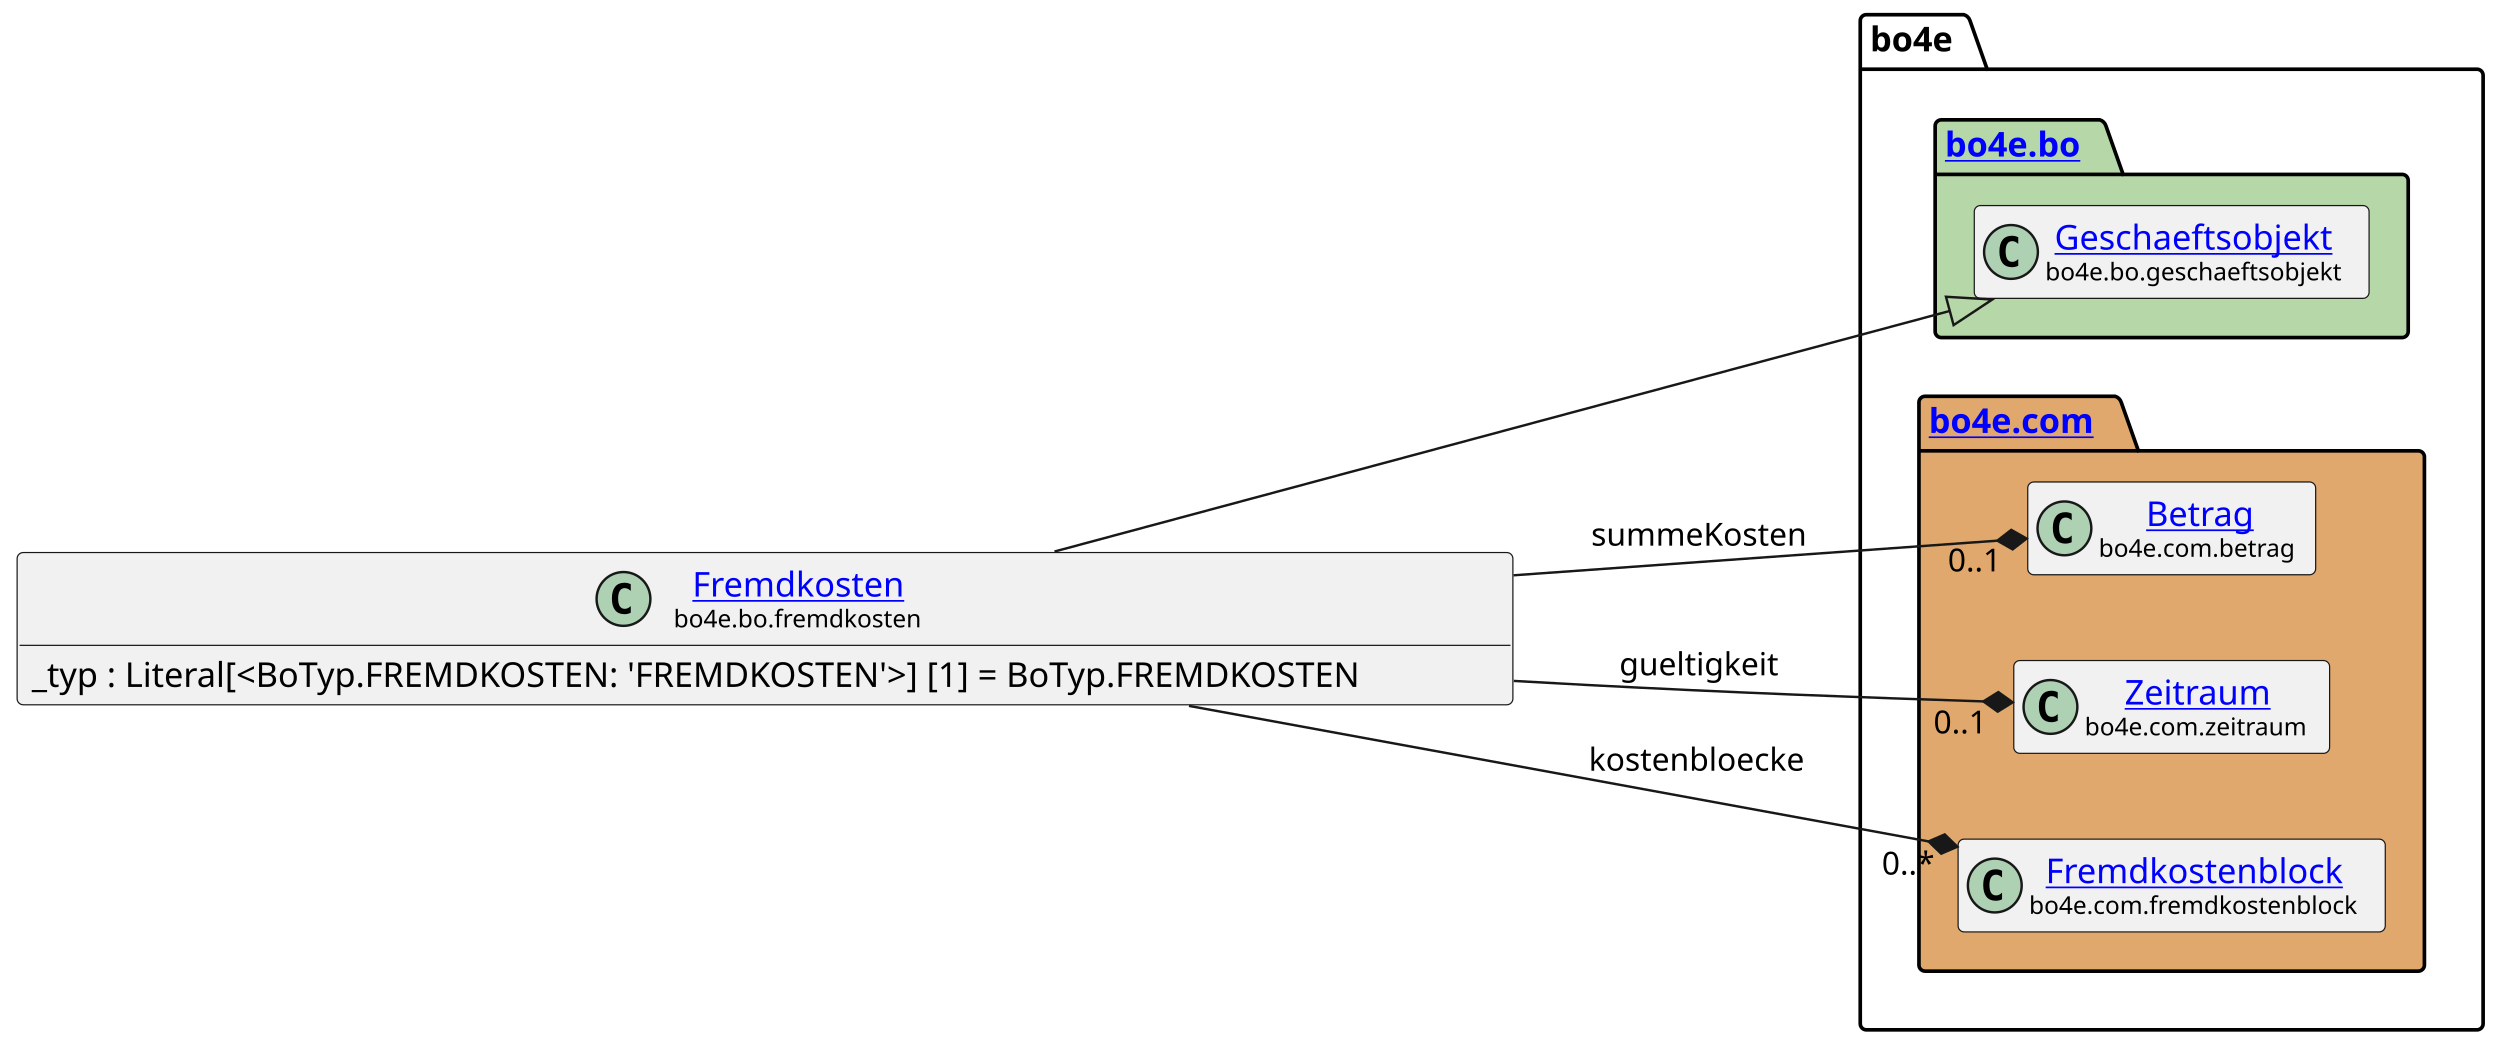
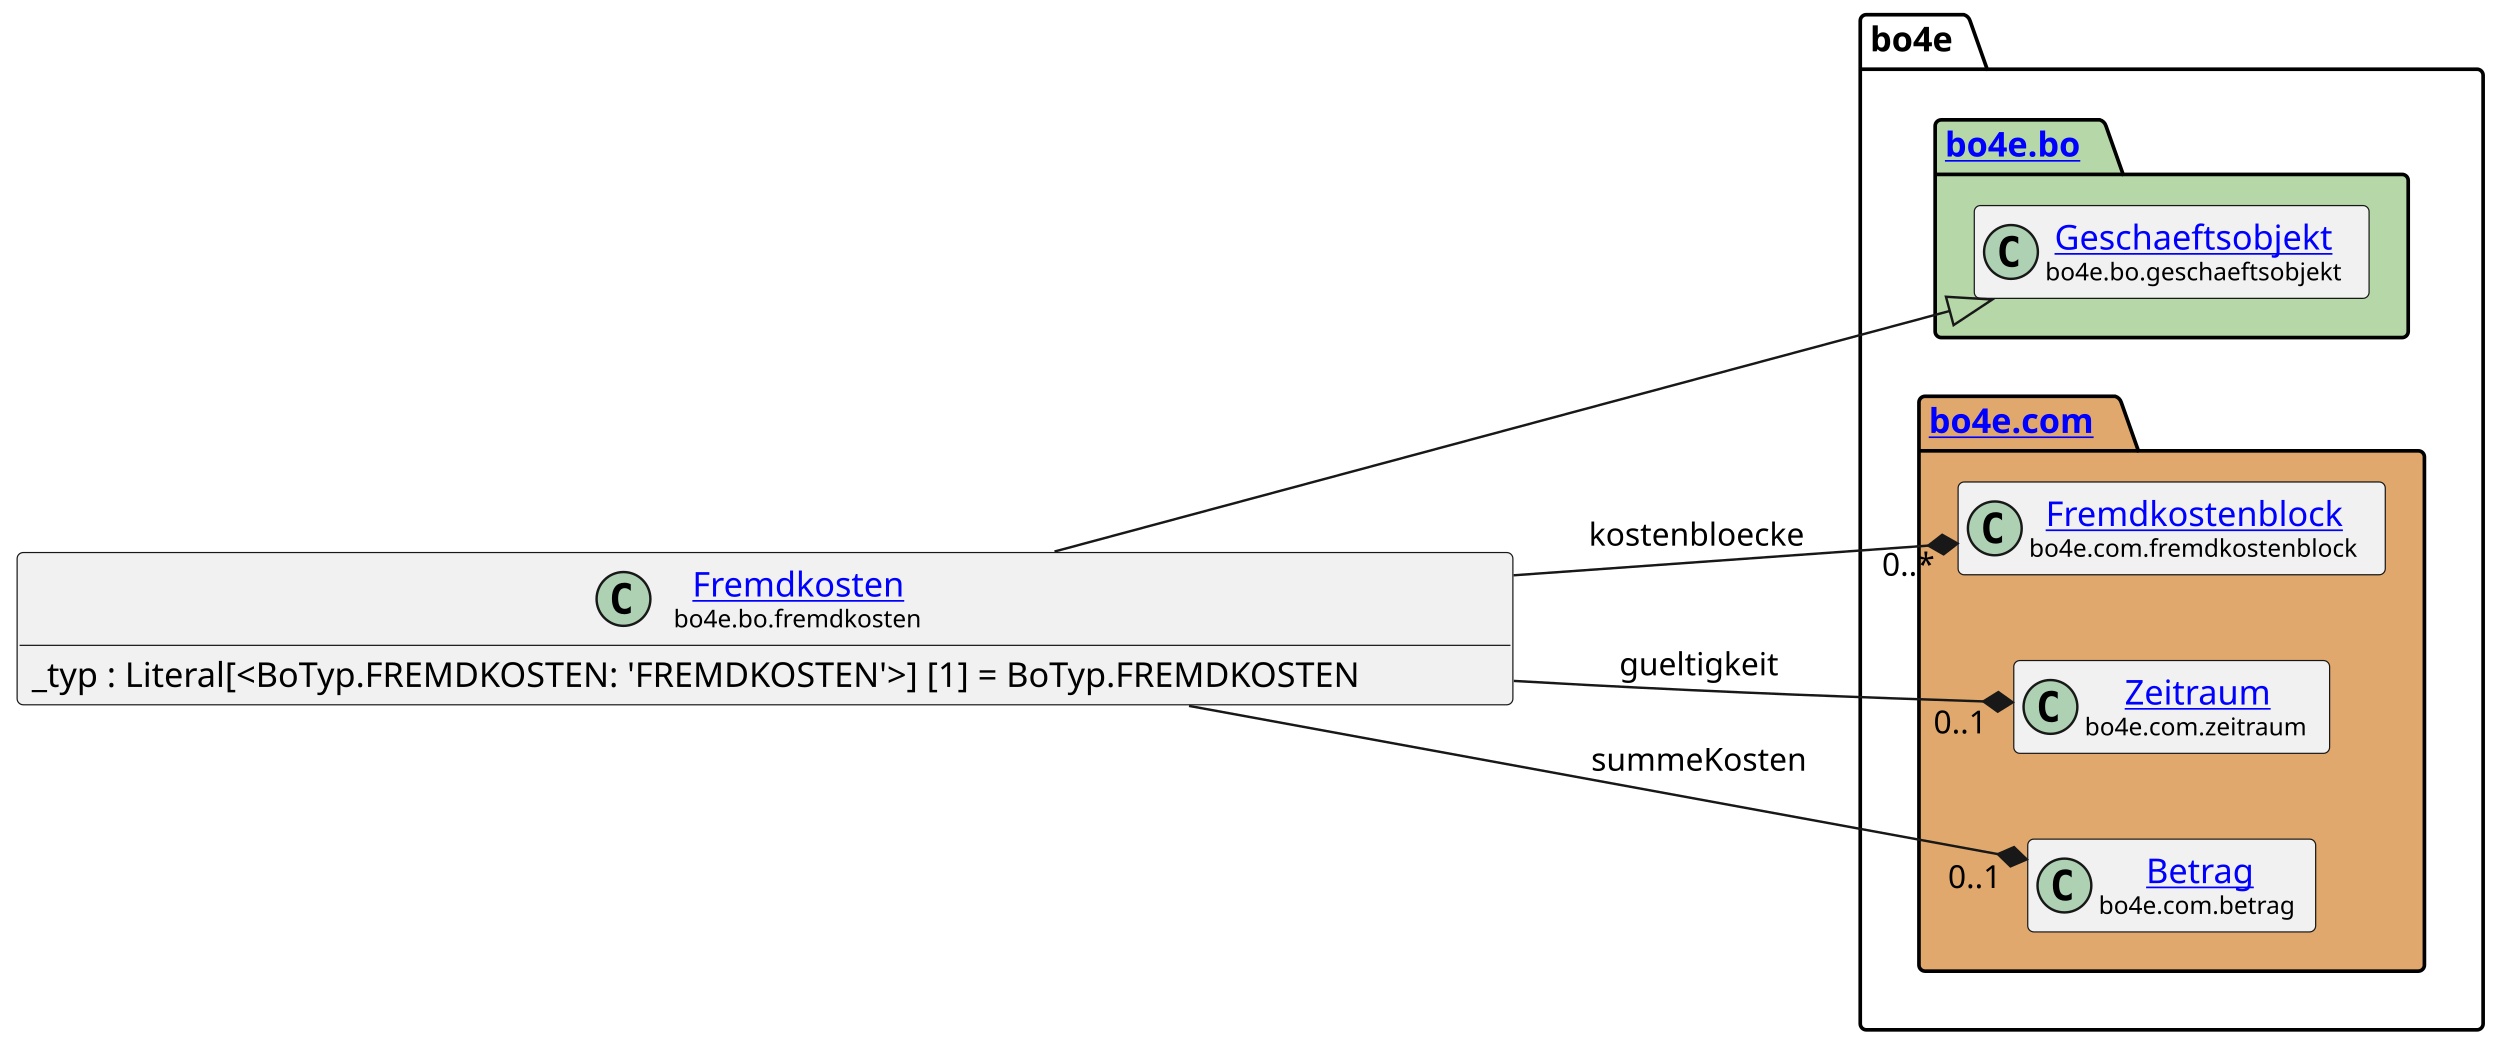
<svg xmlns="http://www.w3.org/2000/svg" xmlns:xlink="http://www.w3.org/1999/xlink" contentStyleType="text/css" data-diagram-type="CLASS" height="428px" preserveAspectRatio="none" style="width:1022px;height:428px;background:#FFFFFF;" version="1.1" viewBox="0 0 1022 428" width="1022px" zoomAndPan="magnify">
  <defs />
  <g>
    <g class="cluster" data-entity="bo4e" data-source-line="8" data-uid="ent0005" id="cluster_bo4e">
      <path d="M762.97,6 L802.846,6 A3.75,3.75 0 0 1 805.346,8.5 L812.346,28.297 L1012.6,28.297 A2.5,2.5 0 0 1 1015.1,30.797 L1015.1,418.5 A2.5,2.5 0 0 1 1012.6,421 L762.97,421 A2.5,2.5 0 0 1 760.47,418.5 L760.47,8.5 A2.5,2.5 0 0 1 762.97,6" fill="none" style="stroke:#000000;stroke-width:1.5;" />
      <line style="stroke:#000000;stroke-width:1.5;" x1="760.47" x2="812.346" y1="28.297" y2="28.297" />
      <text fill="#000000" font-family="sans-serif" font-size="14" font-weight="bold" lengthAdjust="spacing" textLength="38.876" x="764.47" y="20.995">bo4e</text>
    </g>
    <g class="cluster" data-entity="bo" data-source-line="7" data-uid="ent0003" id="cluster_bo">
      <path d="M793.59,49 L858.424,49 A3.75,3.75 0 0 1 860.924,51.5 L867.924,71.297 L981.98,71.297 A2.5,2.5 0 0 1 984.48,73.797 L984.48,135.5 A2.5,2.5 0 0 1 981.98,138 L793.59,138 A2.5,2.5 0 0 1 791.09,135.5 L791.09,51.5 A2.5,2.5 0 0 1 793.59,49" fill="#B6D7A8" style="stroke:#000000;stroke-width:1.5;" />
      <line style="stroke:#000000;stroke-width:1.5;" x1="791.09" x2="867.924" y1="71.297" y2="71.297" />
      <a href="file:////home/runner/work/BO4E-python/BO4E-python/docs/../.tox/docs/tmp/html/api/bo4e.bo.html" target="_top" title="file:////home/runner/work/BO4E-python/BO4E-python/docs/../.tox/docs/tmp/html/api/bo4e.bo.html" xlink:actuate="onRequest" xlink:href="file:////home/runner/work/BO4E-python/BO4E-python/docs/../.tox/docs/tmp/html/api/bo4e.bo.html" xlink:show="new" xlink:title="file:////home/runner/work/BO4E-python/BO4E-python/docs/../.tox/docs/tmp/html/api/bo4e.bo.html" xlink:type="simple">
        <text fill="#0000FF" font-family="sans-serif" font-size="14" font-weight="bold" lengthAdjust="spacing" text-decoration="underline" textLength="63.834" x="795.09" y="63.995">bo4e.bo</text>
      </a>
    </g>
    <g class="cluster" data-entity="com" data-source-line="10" data-uid="ent0006" id="cluster_com">
      <path d="M786.97,162 L864.669,162 A3.75,3.75 0 0 1 867.169,164.5 L874.169,184.297 L988.6,184.297 A2.5,2.5 0 0 1 991.1,186.797 L991.1,394.5 A2.5,2.5 0 0 1 988.6,397 L786.97,397 A2.5,2.5 0 0 1 784.47,394.5 L784.47,164.5 A2.5,2.5 0 0 1 786.97,162" fill="#E0A86C" style="stroke:#000000;stroke-width:1.5;" />
      <line style="stroke:#000000;stroke-width:1.5;" x1="784.47" x2="874.169" y1="184.297" y2="184.297" />
      <a href="file:////home/runner/work/BO4E-python/BO4E-python/docs/../.tox/docs/tmp/html/api/bo4e.com.html" target="_top" title="file:////home/runner/work/BO4E-python/BO4E-python/docs/../.tox/docs/tmp/html/api/bo4e.com.html" xlink:actuate="onRequest" xlink:href="file:////home/runner/work/BO4E-python/BO4E-python/docs/../.tox/docs/tmp/html/api/bo4e.com.html" xlink:show="new" xlink:title="file:////home/runner/work/BO4E-python/BO4E-python/docs/../.tox/docs/tmp/html/api/bo4e.com.html" xlink:type="simple">
        <text fill="#0000FF" font-family="sans-serif" font-size="14" font-weight="bold" lengthAdjust="spacing" text-decoration="underline" textLength="76.699" x="788.47" y="176.995">bo4e.com</text>
      </a>
    </g>
    <g class="entity" data-entity="Geschaeftsobjekt" data-source-line="8" data-uid="ent0004" id="entity_Geschaeftsobjekt">
      <rect fill="#F1F1F1" height="37.938" rx="2.5" ry="2.5" style="stroke:#181818;stroke-width:0.5;" width="161.39" x="807.09" y="84.03" />
      <ellipse cx="822.09" cy="102.999" fill="#ADD1B2" rx="11" ry="11" style="stroke:#181818;stroke-width:1;" />
      <path d="M825.059,108.639 Q824.481,108.936 823.84,109.077 Q823.199,109.233 822.496,109.233 Q819.996,109.233 818.668,107.593 Q817.356,105.936 817.356,102.811 Q817.356,99.686 818.668,98.03 Q819.996,96.374 822.496,96.374 Q823.199,96.374 823.84,96.53 Q824.496,96.686 825.059,96.983 L825.059,99.702 Q824.434,99.124 823.84,98.858 Q823.246,98.577 822.621,98.577 Q821.278,98.577 820.59,99.655 Q819.903,100.718 819.903,102.811 Q819.903,104.905 820.59,105.983 Q821.278,107.046 822.621,107.046 Q823.246,107.046 823.84,106.78 Q824.434,106.499 825.059,105.921 L825.059,108.639 Z " fill="#000000" />
      <a href="file:////home/runner/work/BO4E-python/BO4E-python/docs/../.tox/docs/tmp/html/api/bo4e.bo.html#bo4e.bo.geschaeftsobjekt.Geschaeftsobjekt" target="_top" title="file:////home/runner/work/BO4E-python/BO4E-python/docs/../.tox/docs/tmp/html/api/bo4e.bo.html#bo4e.bo.geschaeftsobjekt.Geschaeftsobjekt" xlink:actuate="onRequest" xlink:href="file:////home/runner/work/BO4E-python/BO4E-python/docs/../.tox/docs/tmp/html/api/bo4e.bo.html#bo4e.bo.geschaeftsobjekt.Geschaeftsobjekt" xlink:show="new" xlink:title="file:////home/runner/work/BO4E-python/BO4E-python/docs/../.tox/docs/tmp/html/api/bo4e.bo.html#bo4e.bo.geschaeftsobjekt.Geschaeftsobjekt" xlink:type="simple">
        <text fill="#0000FF" font-family="sans-serif" font-size="14" lengthAdjust="spacing" text-decoration="underline" textLength="121.782" x="839.894" y="102.025">Geschaeftsobjekt</text>
      </a>
      <text fill="#000000" font-family="sans-serif" font-size="10" lengthAdjust="spacing" textLength="129.39" x="836.09" y="114.609">bo4e.bo.geschaeftsobjekt</text>
    </g>
-     <g class="entity" data-entity="Betrag" data-source-line="11" data-uid="ent0007" id="entity_Betrag">
-       <rect fill="#F1F1F1" height="37.938" rx="2.5" ry="2.5" style="stroke:#181818;stroke-width:0.5;" width="117.703" x="828.94" y="197.03" />
-       <ellipse cx="843.94" cy="215.999" fill="#ADD1B2" rx="11" ry="11" style="stroke:#181818;stroke-width:1;" />
-       <path d="M846.909,221.639 Q846.331,221.936 845.69,222.077 Q845.049,222.233 844.346,222.233 Q841.846,222.233 840.518,220.593 Q839.206,218.936 839.206,215.811 Q839.206,212.686 840.518,211.03 Q841.846,209.374 844.346,209.374 Q845.049,209.374 845.69,209.53 Q846.346,209.686 846.909,209.983 L846.909,212.702 Q846.284,212.124 845.69,211.858 Q845.096,211.577 844.471,211.577 Q843.128,211.577 842.44,212.655 Q841.753,213.718 841.753,215.811 Q841.753,217.905 842.44,218.983 Q843.128,220.046 844.471,220.046 Q845.096,220.046 845.69,219.78 Q846.284,219.499 846.909,218.921 L846.909,221.639 Z " fill="#000000" />
-       <a href="file:////home/runner/work/BO4E-python/BO4E-python/docs/../.tox/docs/tmp/html/api/bo4e.com.html#bo4e.com.betrag.Betrag" target="_top" title="file:////home/runner/work/BO4E-python/BO4E-python/docs/../.tox/docs/tmp/html/api/bo4e.com.html#bo4e.com.betrag.Betrag" xlink:actuate="onRequest" xlink:href="file:////home/runner/work/BO4E-python/BO4E-python/docs/../.tox/docs/tmp/html/api/bo4e.com.html#bo4e.com.betrag.Betrag" xlink:show="new" xlink:title="file:////home/runner/work/BO4E-python/BO4E-python/docs/../.tox/docs/tmp/html/api/bo4e.com.html#bo4e.com.betrag.Betrag" xlink:type="simple">
-         <text fill="#0000FF" font-family="sans-serif" font-size="14" lengthAdjust="spacing" text-decoration="underline" textLength="46.929" x="877.327" y="215.025">Betrag</text>
+     <g class="entity" data-entity="Fremdkostenblock" data-source-line="11" data-uid="ent0007" id="entity_Fremdkostenblock">
+       <rect fill="#F1F1F1" height="37.938" rx="2.5" ry="2.5" style="stroke:#181818;stroke-width:0.5;" width="174.632" x="800.47" y="197.03" />
+       <ellipse cx="815.47" cy="215.999" fill="#ADD1B2" rx="11" ry="11" style="stroke:#181818;stroke-width:1;" />
+       <path d="M818.439,221.639 Q817.861,221.936 817.22,222.077 Q816.579,222.233 815.876,222.233 Q813.376,222.233 812.048,220.593 Q810.736,218.936 810.736,215.811 Q810.736,212.686 812.048,211.03 Q813.376,209.374 815.876,209.374 Q816.579,209.374 817.22,209.53 Q817.876,209.686 818.439,209.983 L818.439,212.702 Q817.814,212.124 817.22,211.858 Q816.626,211.577 816.001,211.577 Q814.658,211.577 813.97,212.655 Q813.283,213.718 813.283,215.811 Q813.283,217.905 813.97,218.983 Q814.658,220.046 816.001,220.046 Q816.626,220.046 817.22,219.78 Q817.814,219.499 818.439,218.921 L818.439,221.639 Z " fill="#000000" />
+       <a href="file:////home/runner/work/BO4E-python/BO4E-python/docs/../.tox/docs/tmp/html/api/bo4e.com.html#bo4e.com.fremdkostenblock.Fremdkostenblock" target="_top" title="file:////home/runner/work/BO4E-python/BO4E-python/docs/../.tox/docs/tmp/html/api/bo4e.com.html#bo4e.com.fremdkostenblock.Fremdkostenblock" xlink:actuate="onRequest" xlink:href="file:////home/runner/work/BO4E-python/BO4E-python/docs/../.tox/docs/tmp/html/api/bo4e.com.html#bo4e.com.fremdkostenblock.Fremdkostenblock" xlink:show="new" xlink:title="file:////home/runner/work/BO4E-python/BO4E-python/docs/../.tox/docs/tmp/html/api/bo4e.com.html#bo4e.com.fremdkostenblock.Fremdkostenblock" xlink:type="simple">
+         <text fill="#0000FF" font-family="sans-serif" font-size="14" lengthAdjust="spacing" text-decoration="underline" textLength="129.035" x="836.268" y="215.025">Fremdkostenblock</text>
      </a>
-       <text fill="#000000" font-family="sans-serif" font-size="10" lengthAdjust="spacing" textLength="85.703" x="857.94" y="227.609">bo4e.com.betrag</text>
+       <text fill="#000000" font-family="sans-serif" font-size="10" lengthAdjust="spacing" textLength="142.632" x="829.47" y="227.609">bo4e.com.fremdkostenblock</text>
    </g>
    <g class="entity" data-entity="Zeitraum" data-source-line="12" data-uid="ent0008" id="entity_Zeitraum">
      <rect fill="#F1F1F1" height="37.938" rx="2.5" ry="2.5" style="stroke:#181818;stroke-width:0.5;" width="129.114" x="823.23" y="270.03" />
      <ellipse cx="838.23" cy="288.999" fill="#ADD1B2" rx="11" ry="11" style="stroke:#181818;stroke-width:1;" />
      <path d="M841.199,294.639 Q840.621,294.936 839.98,295.077 Q839.339,295.233 838.636,295.233 Q836.136,295.233 834.808,293.592 Q833.496,291.936 833.496,288.811 Q833.496,285.686 834.808,284.03 Q836.136,282.374 838.636,282.374 Q839.339,282.374 839.98,282.53 Q840.636,282.686 841.199,282.983 L841.199,285.702 Q840.574,285.124 839.98,284.858 Q839.386,284.577 838.761,284.577 Q837.418,284.577 836.73,285.655 Q836.043,286.717 836.043,288.811 Q836.043,290.905 836.73,291.983 Q837.418,293.046 838.761,293.046 Q839.386,293.046 839.98,292.78 Q840.574,292.499 841.199,291.921 L841.199,294.639 Z " fill="#000000" />
      <a href="file:////home/runner/work/BO4E-python/BO4E-python/docs/../.tox/docs/tmp/html/api/bo4e.com.html#bo4e.com.zeitraum.Zeitraum" target="_top" title="file:////home/runner/work/BO4E-python/BO4E-python/docs/../.tox/docs/tmp/html/api/bo4e.com.html#bo4e.com.zeitraum.Zeitraum" xlink:actuate="onRequest" xlink:href="file:////home/runner/work/BO4E-python/BO4E-python/docs/../.tox/docs/tmp/html/api/bo4e.com.html#bo4e.com.zeitraum.Zeitraum" xlink:show="new" xlink:title="file:////home/runner/work/BO4E-python/BO4E-python/docs/../.tox/docs/tmp/html/api/bo4e.com.html#bo4e.com.zeitraum.Zeitraum" xlink:type="simple">
        <text fill="#0000FF" font-family="sans-serif" font-size="14" lengthAdjust="spacing" text-decoration="underline" textLength="64.429" x="868.573" y="288.025">Zeitraum</text>
      </a>
      <text fill="#000000" font-family="sans-serif" font-size="10" lengthAdjust="spacing" textLength="97.114" x="852.23" y="300.609">bo4e.com.zeitraum</text>
    </g>
-     <g class="entity" data-entity="Fremdkostenblock" data-source-line="13" data-uid="ent0009" id="entity_Fremdkostenblock">
-       <rect fill="#F1F1F1" height="37.938" rx="2.5" ry="2.5" style="stroke:#181818;stroke-width:0.5;" width="174.632" x="800.47" y="343.03" />
-       <ellipse cx="815.47" cy="361.999" fill="#ADD1B2" rx="11" ry="11" style="stroke:#181818;stroke-width:1;" />
-       <path d="M818.439,367.639 Q817.861,367.936 817.22,368.077 Q816.579,368.233 815.876,368.233 Q813.376,368.233 812.048,366.592 Q810.736,364.936 810.736,361.811 Q810.736,358.686 812.048,357.03 Q813.376,355.374 815.876,355.374 Q816.579,355.374 817.22,355.53 Q817.876,355.686 818.439,355.983 L818.439,358.702 Q817.814,358.124 817.22,357.858 Q816.626,357.577 816.001,357.577 Q814.658,357.577 813.97,358.655 Q813.283,359.717 813.283,361.811 Q813.283,363.905 813.97,364.983 Q814.658,366.046 816.001,366.046 Q816.626,366.046 817.22,365.78 Q817.814,365.499 818.439,364.921 L818.439,367.639 Z " fill="#000000" />
-       <a href="file:////home/runner/work/BO4E-python/BO4E-python/docs/../.tox/docs/tmp/html/api/bo4e.com.html#bo4e.com.fremdkostenblock.Fremdkostenblock" target="_top" title="file:////home/runner/work/BO4E-python/BO4E-python/docs/../.tox/docs/tmp/html/api/bo4e.com.html#bo4e.com.fremdkostenblock.Fremdkostenblock" xlink:actuate="onRequest" xlink:href="file:////home/runner/work/BO4E-python/BO4E-python/docs/../.tox/docs/tmp/html/api/bo4e.com.html#bo4e.com.fremdkostenblock.Fremdkostenblock" xlink:show="new" xlink:title="file:////home/runner/work/BO4E-python/BO4E-python/docs/../.tox/docs/tmp/html/api/bo4e.com.html#bo4e.com.fremdkostenblock.Fremdkostenblock" xlink:type="simple">
-         <text fill="#0000FF" font-family="sans-serif" font-size="14" lengthAdjust="spacing" text-decoration="underline" textLength="129.035" x="836.268" y="361.025">Fremdkostenblock</text>
+     <g class="entity" data-entity="Betrag" data-source-line="13" data-uid="ent0009" id="entity_Betrag">
+       <rect fill="#F1F1F1" height="37.938" rx="2.5" ry="2.5" style="stroke:#181818;stroke-width:0.5;" width="117.703" x="828.94" y="343.03" />
+       <ellipse cx="843.94" cy="361.999" fill="#ADD1B2" rx="11" ry="11" style="stroke:#181818;stroke-width:1;" />
+       <path d="M846.909,367.639 Q846.331,367.936 845.69,368.077 Q845.049,368.233 844.346,368.233 Q841.846,368.233 840.518,366.592 Q839.206,364.936 839.206,361.811 Q839.206,358.686 840.518,357.03 Q841.846,355.374 844.346,355.374 Q845.049,355.374 845.69,355.53 Q846.346,355.686 846.909,355.983 L846.909,358.702 Q846.284,358.124 845.69,357.858 Q845.096,357.577 844.471,357.577 Q843.128,357.577 842.44,358.655 Q841.753,359.717 841.753,361.811 Q841.753,363.905 842.44,364.983 Q843.128,366.046 844.471,366.046 Q845.096,366.046 845.69,365.78 Q846.284,365.499 846.909,364.921 L846.909,367.639 Z " fill="#000000" />
+       <a href="file:////home/runner/work/BO4E-python/BO4E-python/docs/../.tox/docs/tmp/html/api/bo4e.com.html#bo4e.com.betrag.Betrag" target="_top" title="file:////home/runner/work/BO4E-python/BO4E-python/docs/../.tox/docs/tmp/html/api/bo4e.com.html#bo4e.com.betrag.Betrag" xlink:actuate="onRequest" xlink:href="file:////home/runner/work/BO4E-python/BO4E-python/docs/../.tox/docs/tmp/html/api/bo4e.com.html#bo4e.com.betrag.Betrag" xlink:show="new" xlink:title="file:////home/runner/work/BO4E-python/BO4E-python/docs/../.tox/docs/tmp/html/api/bo4e.com.html#bo4e.com.betrag.Betrag" xlink:type="simple">
+         <text fill="#0000FF" font-family="sans-serif" font-size="14" lengthAdjust="spacing" text-decoration="underline" textLength="46.929" x="877.327" y="361.025">Betrag</text>
      </a>
-       <text fill="#000000" font-family="sans-serif" font-size="10" lengthAdjust="spacing" textLength="142.632" x="829.47" y="373.609">bo4e.com.fremdkostenblock</text>
+       <text fill="#000000" font-family="sans-serif" font-size="10" lengthAdjust="spacing" textLength="85.703" x="857.94" y="373.609">bo4e.com.betrag</text>
    </g>
    <g class="entity" data-entity="Fremdkosten" data-source-line="3" data-uid="ent0002" id="entity_Fremdkosten">
      <rect fill="#F1F1F1" height="62.234" rx="2.5" ry="2.5" style="stroke:#181818;stroke-width:0.5;" width="611.471" x="7" y="225.88" />
      <ellipse cx="254.882" cy="244.849" fill="#ADD1B2" rx="11" ry="11" style="stroke:#181818;stroke-width:1;" />
      <path d="M257.851,250.489 Q257.272,250.786 256.632,250.927 Q255.991,251.083 255.288,251.083 Q252.788,251.083 251.46,249.442 Q250.148,247.786 250.148,244.661 Q250.148,241.536 251.46,239.88 Q252.788,238.224 255.288,238.224 Q255.991,238.224 256.632,238.38 Q257.288,238.536 257.851,238.833 L257.851,241.552 Q257.226,240.974 256.632,240.708 Q256.038,240.427 255.413,240.427 Q254.069,240.427 253.382,241.505 Q252.694,242.567 252.694,244.661 Q252.694,246.755 253.382,247.833 Q254.069,248.896 255.413,248.896 Q256.038,248.896 256.632,248.63 Q257.226,248.349 257.851,247.771 L257.851,250.489 Z " fill="#000000" />
      <a href="file:////home/runner/work/BO4E-python/BO4E-python/docs/../.tox/docs/tmp/html/api/bo4e.bo.html#bo4e.bo.fremdkosten.Fremdkosten" target="_top" title="file:////home/runner/work/BO4E-python/BO4E-python/docs/../.tox/docs/tmp/html/api/bo4e.bo.html#bo4e.bo.fremdkosten.Fremdkosten" xlink:actuate="onRequest" xlink:href="file:////home/runner/work/BO4E-python/BO4E-python/docs/../.tox/docs/tmp/html/api/bo4e.bo.html#bo4e.bo.fremdkosten.Fremdkosten" xlink:show="new" xlink:title="file:////home/runner/work/BO4E-python/BO4E-python/docs/../.tox/docs/tmp/html/api/bo4e.bo.html#bo4e.bo.fremdkosten.Fremdkosten" xlink:type="simple">
        <text fill="#0000FF" font-family="sans-serif" font-size="14" lengthAdjust="spacing" text-decoration="underline" textLength="91.889" x="283.041" y="243.875">Fremdkosten</text>
      </a>
      <text fill="#000000" font-family="sans-serif" font-size="10" lengthAdjust="spacing" textLength="107.207" x="275.382" y="256.459">bo4e.bo.fremdkosten</text>
      <line style="stroke:#181818;stroke-width:0.5;" x1="8" x2="617.471" y1="263.817" y2="263.817" />
      <text fill="#000000" font-family="sans-serif" font-size="14" lengthAdjust="spacing" textLength="599.471" x="13" y="280.813">_typ : Literal[&lt;BoTyp.FREMDKOSTEN: 'FREMDKOSTEN'&gt;] [1] = BoTyp.FREMDKOSTEN</text>
    </g>
    <g class="link" data-entity-1="Fremdkosten" data-entity-2="Geschaeftsobjekt" data-source-line="16" data-uid="lnk10" id="link_Fremdkosten_Geschaeftsobjekt">
      <path codeLine="16" d="M431.08,225.46 C546.18,194.53 700.637,153.021 797.067,127.111" fill="none" id="Fremdkosten-to-Geschaeftsobjekt" style="stroke:#181818;stroke-width:1;" />
      <polygon fill="none" points="814.45,122.44,795.51,121.316,798.624,132.905,814.45,122.44" style="stroke:#181818;stroke-width:1;" />
    </g>
    <g class="link" data-entity-1="Fremdkosten" data-entity-2="Zeitraum" data-source-line="17" data-uid="lnk11" id="link_Fremdkosten_Zeitraum">
      <path codeLine="17" d="M618.83,278.36 C628.83,278.93 638.73,279.48 648.47,280 C707.49,283.14 762.796,285.195 810.796,286.735" fill="none" id="Fremdkosten-to-Zeitraum" style="stroke:#181818;stroke-width:1;" />
      <polygon fill="#181818" points="822.79,287.12,816.921,282.93,810.796,286.735,816.665,290.925,822.79,287.12" style="stroke:#181818;stroke-width:1;" />
      <text fill="#000000" font-family="sans-serif" font-size="13" lengthAdjust="spacing" textLength="69.297" x="661.97" y="276.067">gueltigkeit</text>
      <text fill="#000000" font-family="sans-serif" font-size="13" lengthAdjust="spacing" textLength="24.807" x="790.413" y="299.809">0..1</text>
    </g>
    <g class="link" data-entity-1="Fremdkosten" data-entity-2="Betrag" data-source-line="18" data-uid="lnk12" id="link_Fremdkosten_Betrag">
-       <path codeLine="18" d="M618.72,235.18 C699.04,229.43 765.451,224.676 816.501,221.026" fill="none" id="Fremdkosten-to-Betrag" style="stroke:#181818;stroke-width:1;" />
-       <polygon fill="#181818" points="828.47,220.17,822.2,216.608,816.501,221.026,822.77,224.588,828.47,220.17" style="stroke:#181818;stroke-width:1;" />
-       <text fill="#000000" font-family="sans-serif" font-size="13" lengthAdjust="spacing" textLength="92.923" x="650.47" y="223.067">summeKosten</text>
-       <text fill="#000000" font-family="sans-serif" font-size="13" lengthAdjust="spacing" textLength="24.807" x="796.27" y="233.594">0..1</text>
+       <path codeLine="18" d="M486.06,288.57 C602.41,309.89 737.006,334.558 816.706,349.158" fill="none" id="Fremdkosten-to-Betrag" style="stroke:#181818;stroke-width:1;" />
+       <polygon fill="#181818" points="828.51,351.32,823.329,346.304,816.706,349.158,821.888,354.173,828.51,351.32" style="stroke:#181818;stroke-width:1;" />
+       <text fill="#000000" font-family="sans-serif" font-size="13" lengthAdjust="spacing" textLength="92.923" x="650.47" y="315.067">summeKosten</text>
+       <text fill="#000000" font-family="sans-serif" font-size="13" lengthAdjust="spacing" textLength="24.807" x="796.315" y="363.027">0..1</text>
    </g>
    <g class="link" data-entity-1="Fremdkosten" data-entity-2="Fremdkostenblock" data-source-line="19" data-uid="lnk13" id="link_Fremdkosten_Fremdkostenblock">
-       <path codeLine="19" d="M486.06,288.57 C589.72,307.57 705.427,328.767 788.376,343.967" fill="none" id="Fremdkosten-to-Fremdkostenblock" style="stroke:#181818;stroke-width:1;" />
-       <polygon fill="#181818" points="800.18,346.13,794.999,341.114,788.376,343.967,793.557,348.983,800.18,346.13" style="stroke:#181818;stroke-width:1;" />
-       <text fill="#000000" font-family="sans-serif" font-size="13" lengthAdjust="spacing" textLength="94.079" x="649.47" y="315.067">kostenbloecke</text>
-       <text fill="#000000" font-family="sans-serif" font-size="13" lengthAdjust="spacing" textLength="23.036" x="769.284" y="357.535">0..*</text>
+       <path codeLine="19" d="M618.72,235.18 C685.41,230.41 738.791,226.586 788.271,223.046" fill="none" id="Fremdkosten-to-Fremdkostenblock" style="stroke:#181818;stroke-width:1;" />
+       <polygon fill="#181818" points="800.24,222.19,793.97,218.628,788.271,223.046,794.541,226.608,800.24,222.19" style="stroke:#181818;stroke-width:1;" />
+       <text fill="#000000" font-family="sans-serif" font-size="13" lengthAdjust="spacing" textLength="94.079" x="649.47" y="223.067">kostenbloecke</text>
+       <text fill="#000000" font-family="sans-serif" font-size="13" lengthAdjust="spacing" textLength="23.036" x="769.349" y="235.353">0..*</text>
    </g>
  </g>
</svg>
